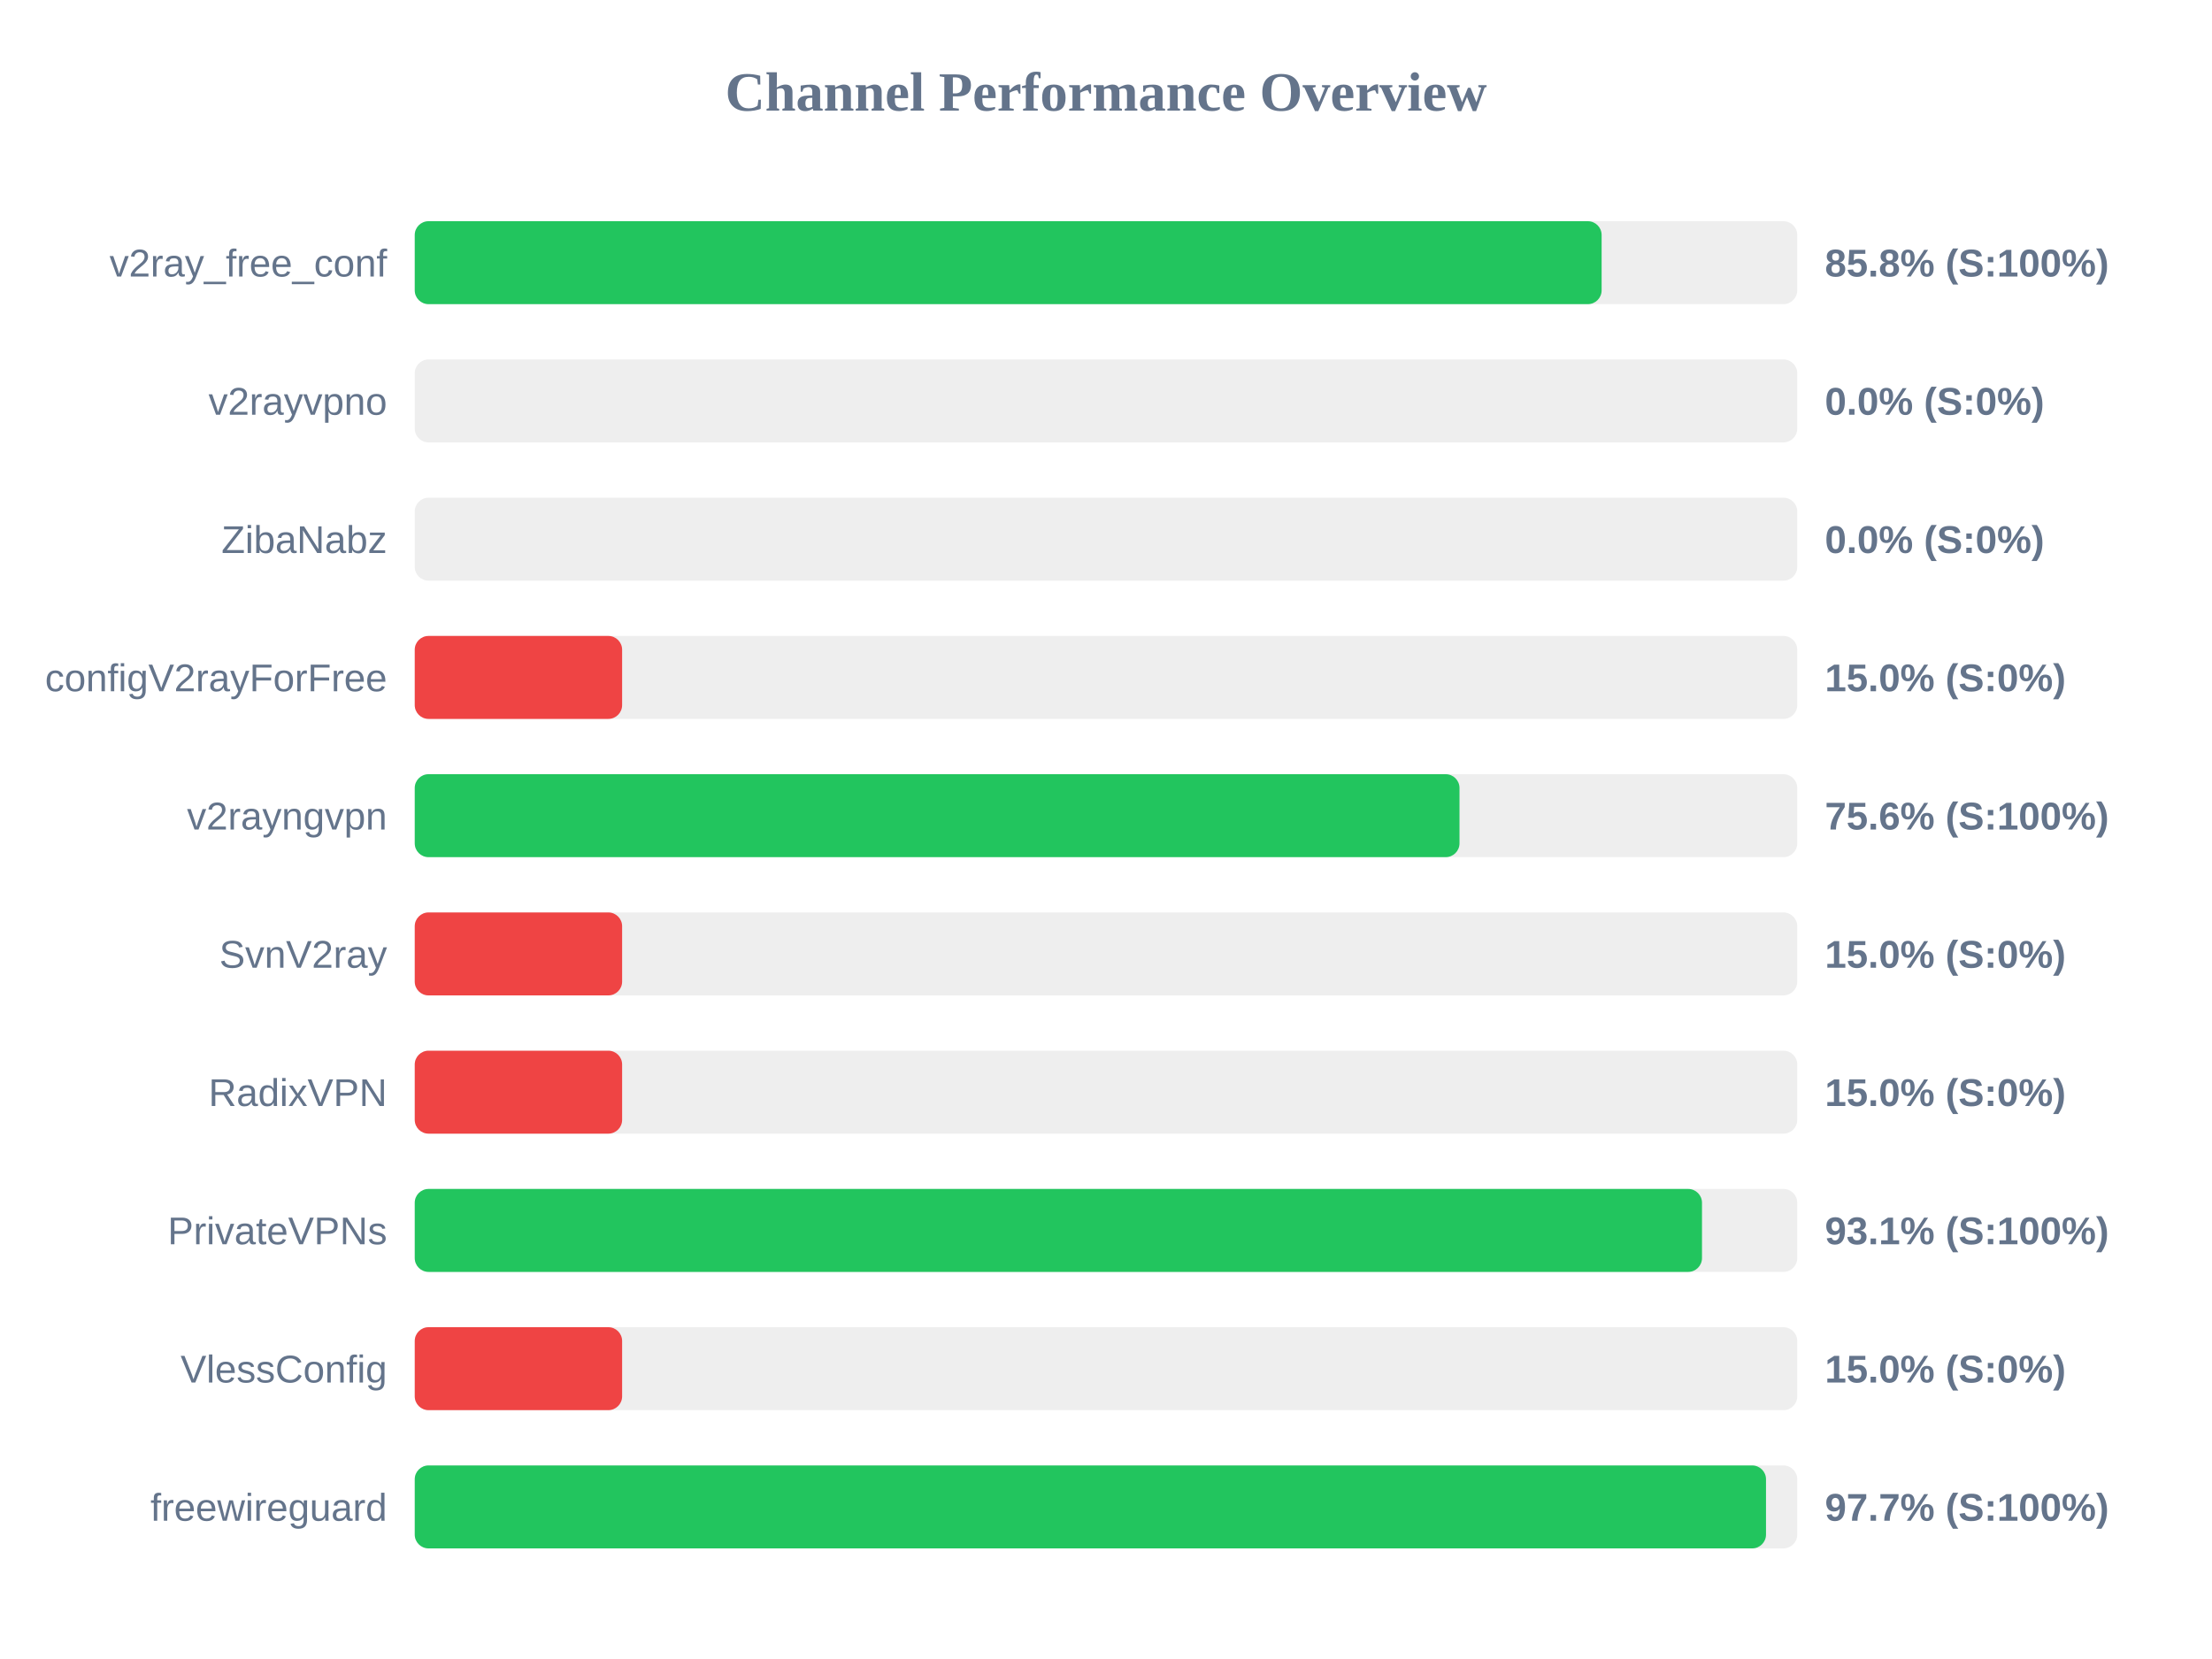
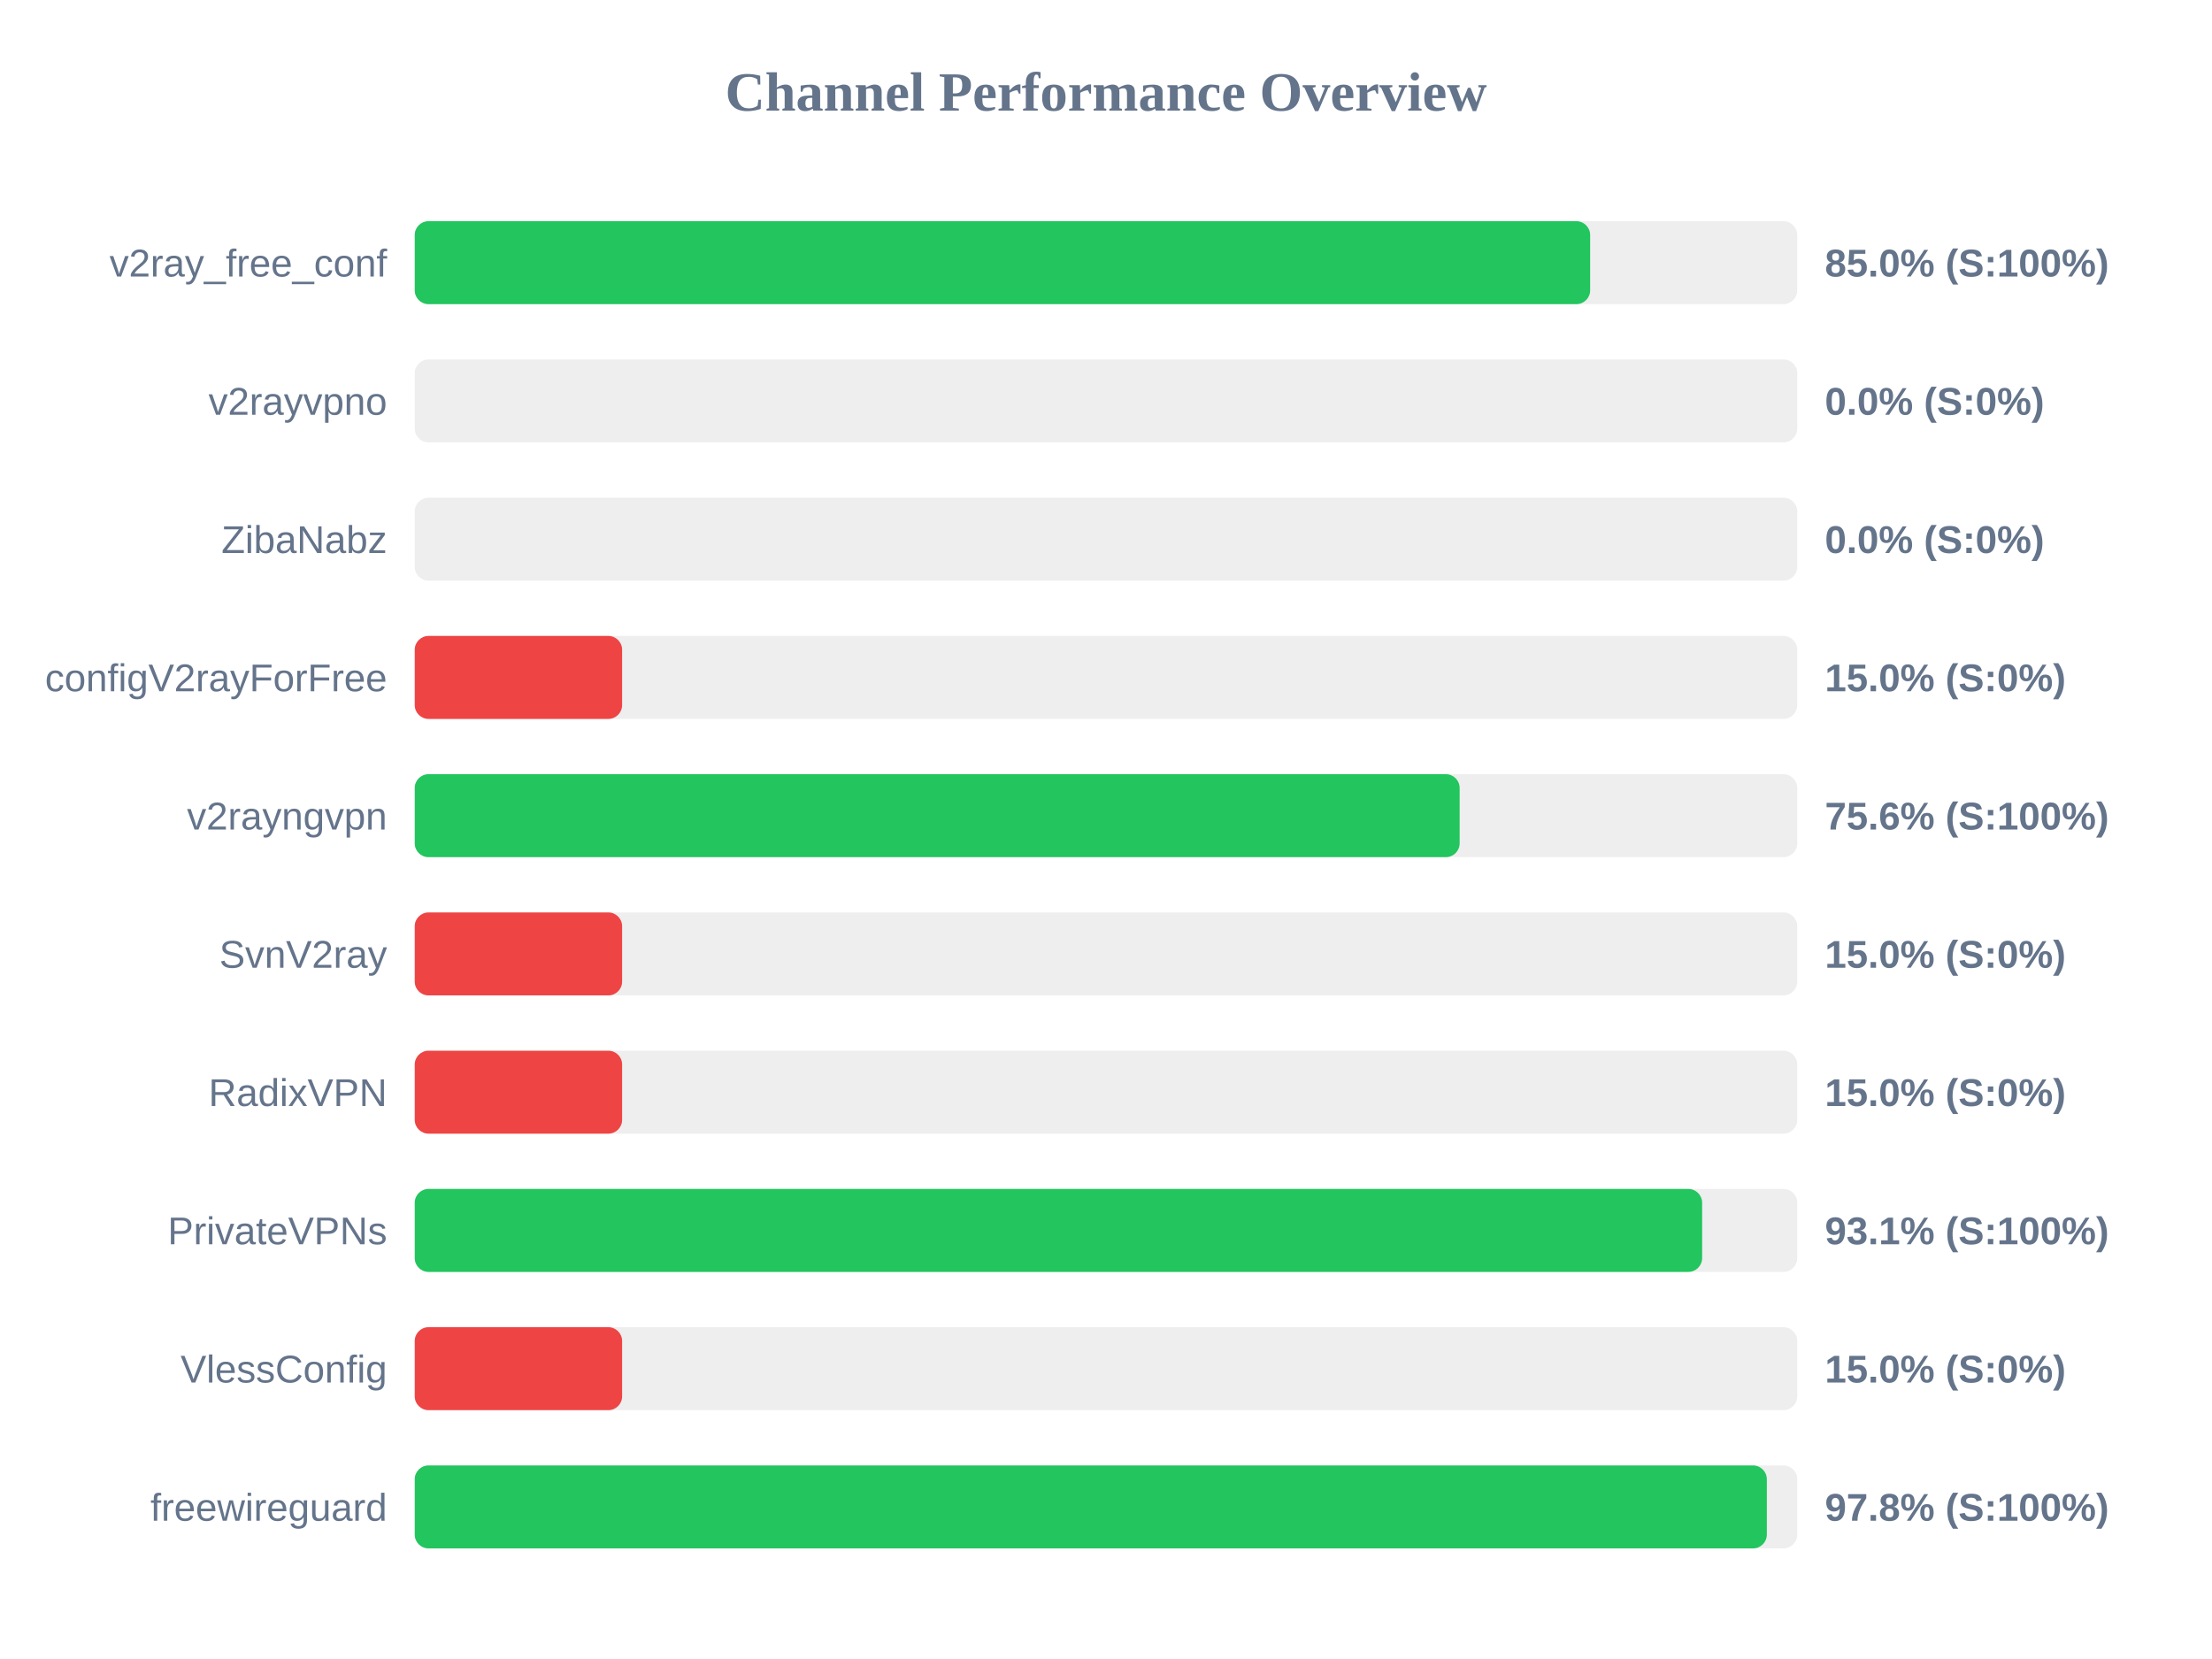
<svg xmlns="http://www.w3.org/2000/svg" width="800" height="600" version="1.1">
  <style>
        .row { font: 14px Arial; fill: #64748b; }
        .score { font: bold 14px Arial; fill: #64748b; }
    </style>
  <text x="400" y="40" text-anchor="middle" font-size="20px" font-weight="bold" fill="#64748b">Channel Performance Overview</text>
  <rect x="150" y="80" width="500" height="30" fill="#eee" rx="5" />
-   <rect x="150" y="80" width="429.25" height="30" fill="#22c55e" rx="5" />
+   <rect x="150" y="80" width="425.1" height="30" fill="#22c55e" rx="5" />
  <text x="140" y="100" text-anchor="end" class="row">v2ray_free_conf</text>
-   <text x="660" y="100" text-anchor="start" class="score">85.8% (S:100%)</text>
+   <text x="660" y="100" text-anchor="start" class="score">85.0% (S:100%)</text>
  <rect x="150" y="130" width="500" height="30" fill="#eee" rx="5" />
  <rect x="150" y="130" width="0.0" height="30" fill="#ef4444" rx="5" />
  <text x="140" y="150" text-anchor="end" class="row">v2rayvpno</text>
  <text x="660" y="150" text-anchor="start" class="score">0.0% (S:0%)</text>
  <rect x="150" y="180" width="500" height="30" fill="#eee" rx="5" />
  <rect x="150" y="180" width="0.0" height="30" fill="#ef4444" rx="5" />
  <text x="140" y="200" text-anchor="end" class="row">ZibaNabz</text>
  <text x="660" y="200" text-anchor="start" class="score">0.0% (S:0%)</text>
  <rect x="150" y="230" width="500" height="30" fill="#eee" rx="5" />
  <rect x="150" y="230" width="75.0" height="30" fill="#ef4444" rx="5" />
  <text x="140" y="250" text-anchor="end" class="row">configV2rayForFree</text>
  <text x="660" y="250" text-anchor="start" class="score">15.0% (S:0%)</text>
  <rect x="150" y="280" width="500" height="30" fill="#eee" rx="5" />
-   <rect x="150" y="280" width="377.85" height="30" fill="#22c55e" rx="5" />
+   <rect x="150" y="280" width="377.9" height="30" fill="#22c55e" rx="5" />
  <text x="140" y="300" text-anchor="end" class="row">v2rayngvpn</text>
  <text x="660" y="300" text-anchor="start" class="score">75.6% (S:100%)</text>
  <rect x="150" y="330" width="500" height="30" fill="#eee" rx="5" />
  <rect x="150" y="330" width="75.0" height="30" fill="#ef4444" rx="5" />
  <text x="140" y="350" text-anchor="end" class="row">SvnV2ray</text>
  <text x="660" y="350" text-anchor="start" class="score">15.0% (S:0%)</text>
  <rect x="150" y="380" width="500" height="30" fill="#eee" rx="5" />
  <rect x="150" y="380" width="75.0" height="30" fill="#ef4444" rx="5" />
  <text x="140" y="400" text-anchor="end" class="row">RadixVPN</text>
  <text x="660" y="400" text-anchor="start" class="score">15.0% (S:0%)</text>
  <rect x="150" y="430" width="500" height="30" fill="#eee" rx="5" />
-   <rect x="150" y="430" width="465.55" height="30" fill="#22c55e" rx="5" />
+   <rect x="150" y="430" width="465.6" height="30" fill="#22c55e" rx="5" />
  <text x="140" y="450" text-anchor="end" class="row">PrivateVPNs</text>
  <text x="660" y="450" text-anchor="start" class="score">93.1% (S:100%)</text>
  <rect x="150" y="480" width="500" height="30" fill="#eee" rx="5" />
  <rect x="150" y="480" width="75.0" height="30" fill="#ef4444" rx="5" />
  <text x="140" y="500" text-anchor="end" class="row">VlessConfig</text>
  <text x="660" y="500" text-anchor="start" class="score">15.0% (S:0%)</text>
  <rect x="150" y="530" width="500" height="30" fill="#eee" rx="5" />
-   <rect x="150" y="530" width="488.7" height="30" fill="#22c55e" rx="5" />
+   <rect x="150" y="530" width="489.0" height="30" fill="#22c55e" rx="5" />
  <text x="140" y="550" text-anchor="end" class="row">freewireguard</text>
-   <text x="660" y="550" text-anchor="start" class="score">97.7% (S:100%)</text>
+   <text x="660" y="550" text-anchor="start" class="score">97.8% (S:100%)</text>
</svg>
